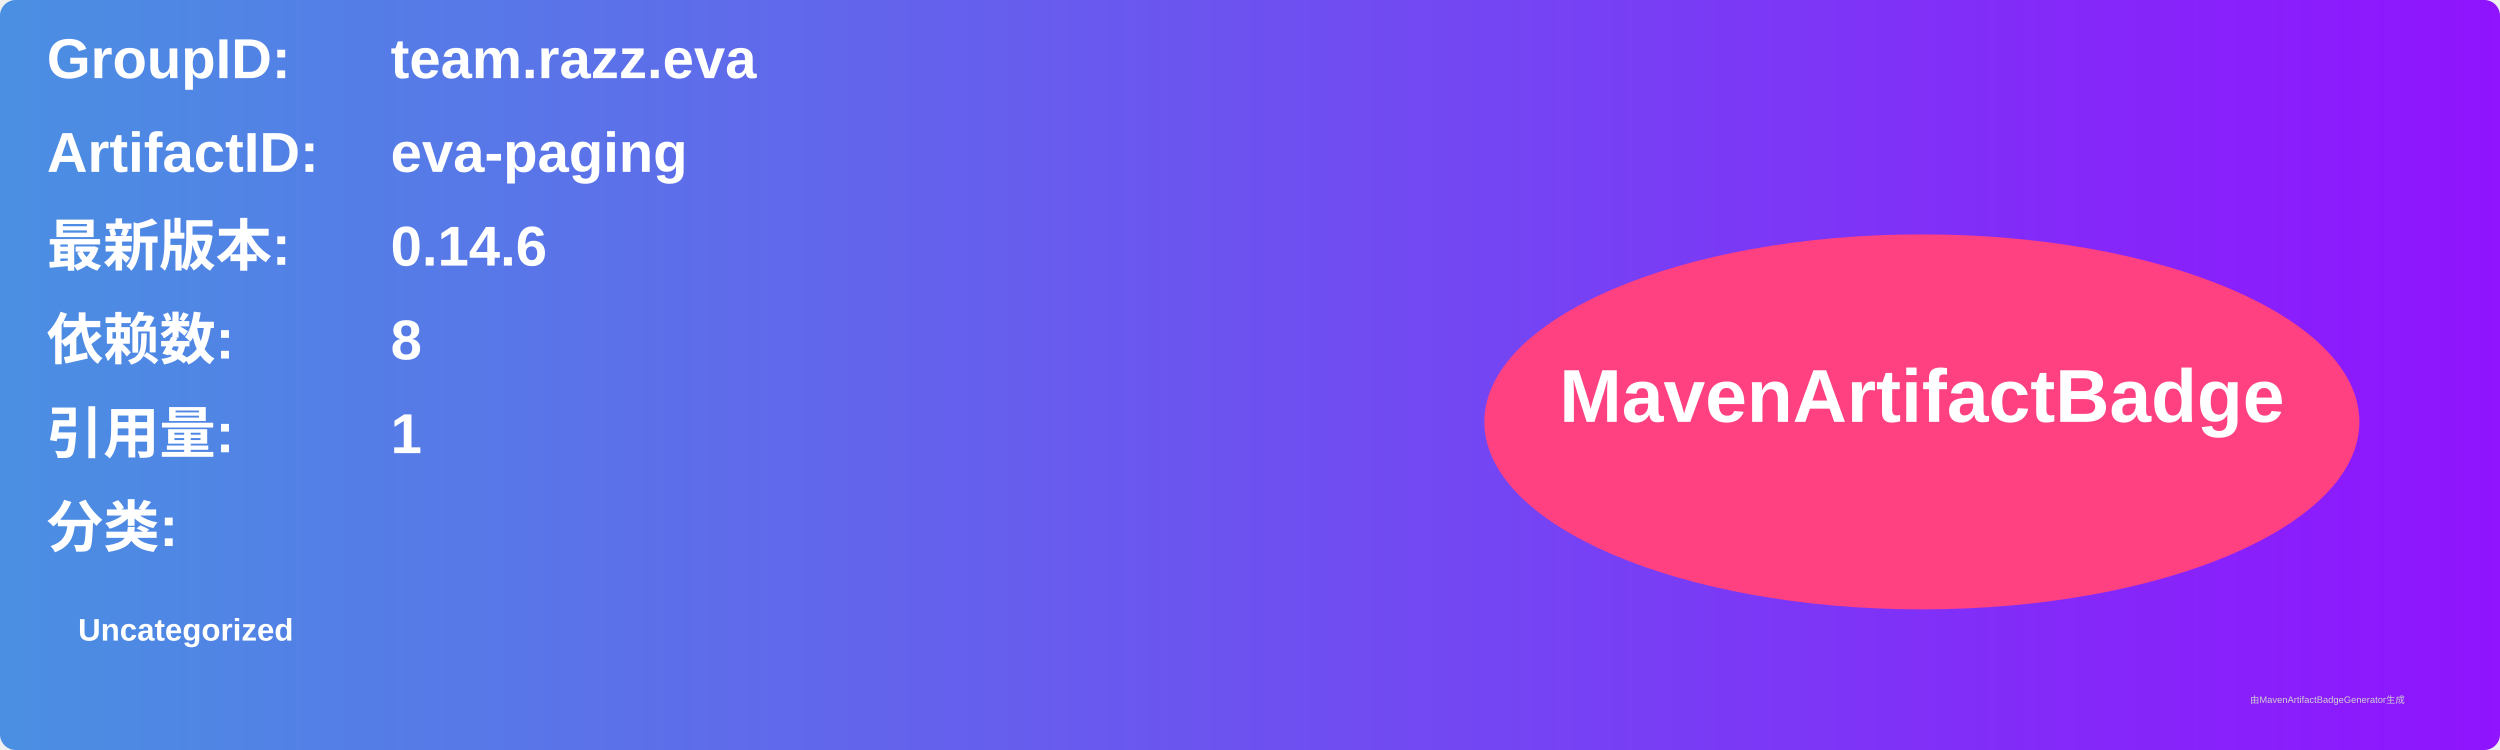
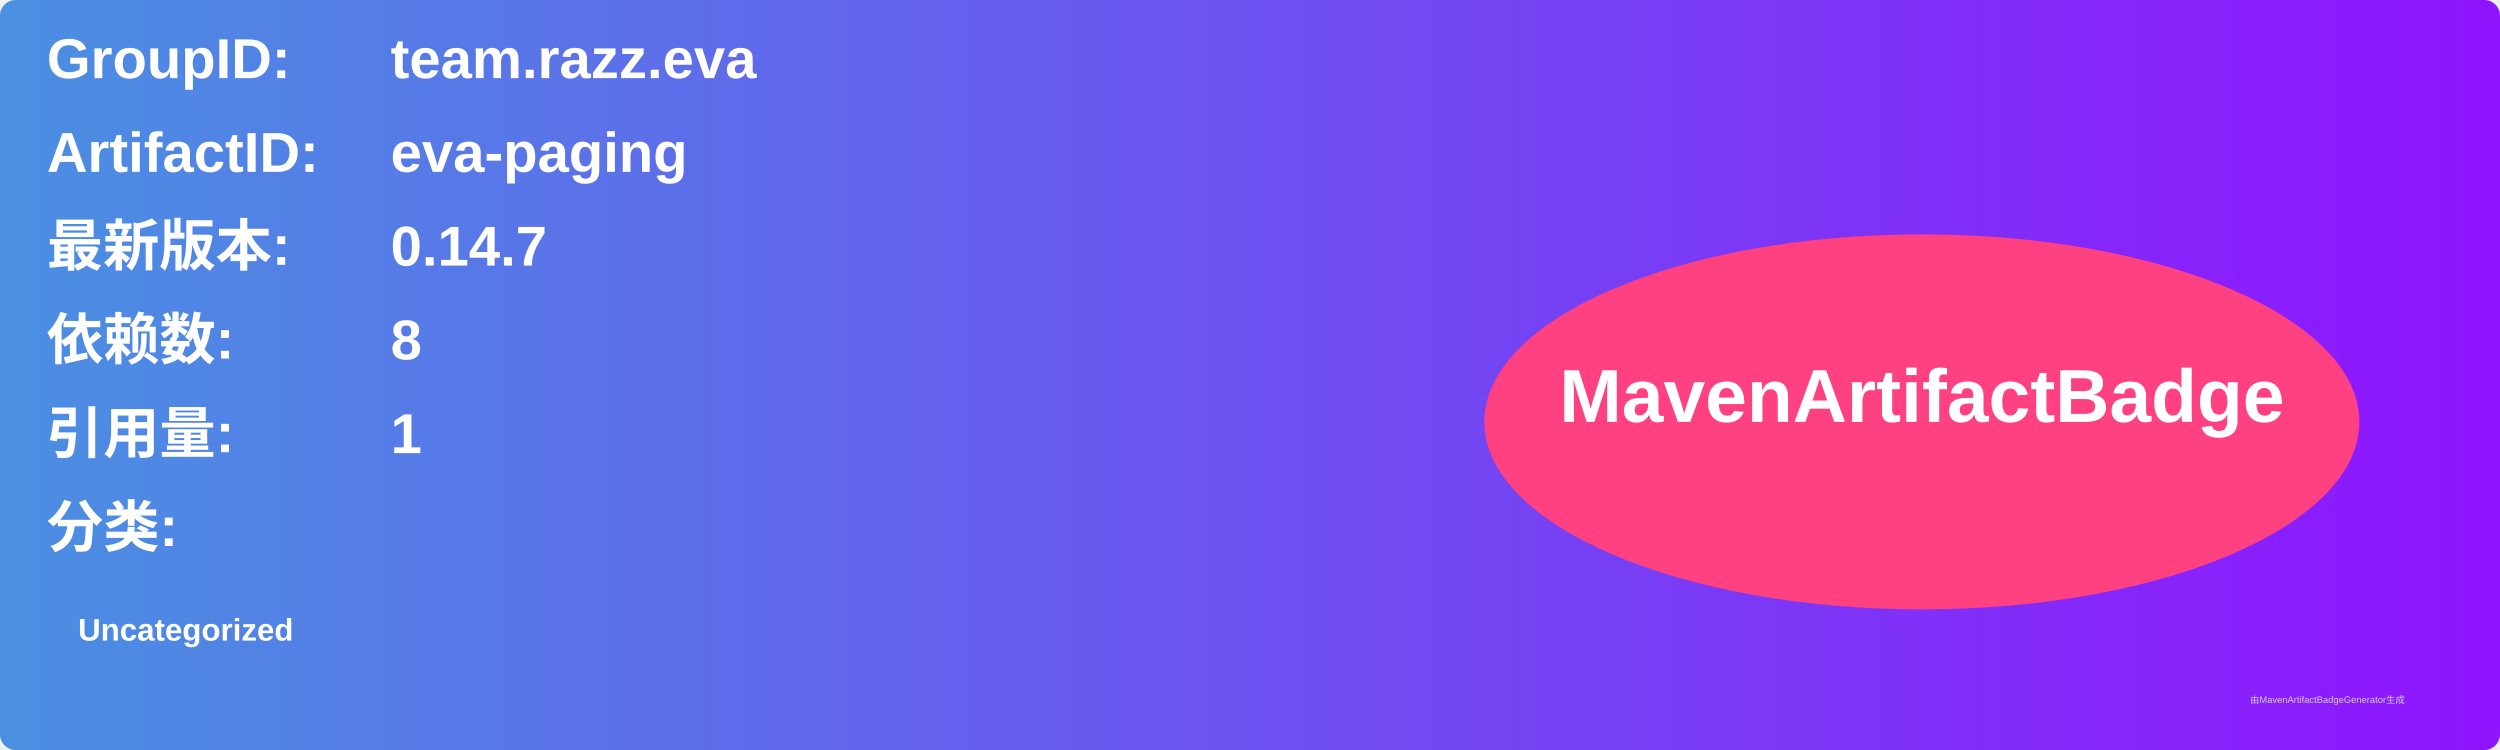
<svg xmlns="http://www.w3.org/2000/svg" width="800" height="240" viewBox="0 0 800 240">
  <linearGradient id="grad" x1="0%" y1="0%" x2="100%" y2="0%">
    <stop offset="0%" stop-color="#4a90e2" />
    <stop offset="100%" stop-color="#9013fe" />
  </linearGradient>
  <rect width="100%" height="100%" rx="5" ry="5" fill="url(#grad)" />
  <g transform="translate(15, 15)">
    <text x="0" y="10" font-family="Arial" font-size="18" fill="white" font-weight="bold" width="260">GroupID:</text>
    <text x="110" y="10" font-family="Arial" font-size="18" fill="white" font-weight="bold" width="460">team.razz.eva</text>
    <text x="0" y="40" font-family="Arial" font-size="18" fill="white" font-weight="bold" width="260">ArtifactID:</text>
    <text x="110" y="40" font-family="Arial" font-size="18" fill="white" font-weight="bold" width="460">eva-paging</text>
    <text x="0" y="70" font-family="Arial" font-size="18" fill="white" font-weight="bold">最新版本:</text>
    <text x="110" y="70" font-family="Arial" font-size="18" fill="white" font-weight="bold">
-       <tspan font-weight="bold">0.14.6</tspan>
+       <tspan font-weight="bold">0.14.7</tspan>
    </text>
    <text x="0" y="100" font-family="Arial" font-size="18" fill="white" font-weight="bold">依赖数: </text>
    <text x="110" y="100" font-family="Arial" font-size="18" fill="white">
      <tspan font-weight="bold">8</tspan>
    </text>
    <text x="0" y="130" font-family="Arial" font-size="18" fill="white" font-weight="bold">引用量: </text>
    <text x="110" y="130" font-family="Arial" font-size="18" fill="white">
      <tspan font-weight="bold">1</tspan>
    </text>
    <text x="0" y="160" font-family="Arial" font-size="18" fill="white" font-weight="bold">分类:</text>
    <text x="10" y="190" font-family="Arial" font-size="10" fill="white">
      <tspan font-weight="bold">Uncategorized</tspan>
    </text>
    <ellipse cx="600" cy="120" rx="140" ry="60" fill="#ff4081" />
    <text x="600" y="120" text-anchor="middle" font-family="Arial" font-size="24" fill="white" font-weight="bold">MavenArtifactBadge</text>
  </g>
  <text x="720" y="225" font-family="Arial" font-size="3" fill="#d0d0d0">由MavenArtifactBadgeGenerator生成</text>
</svg>
